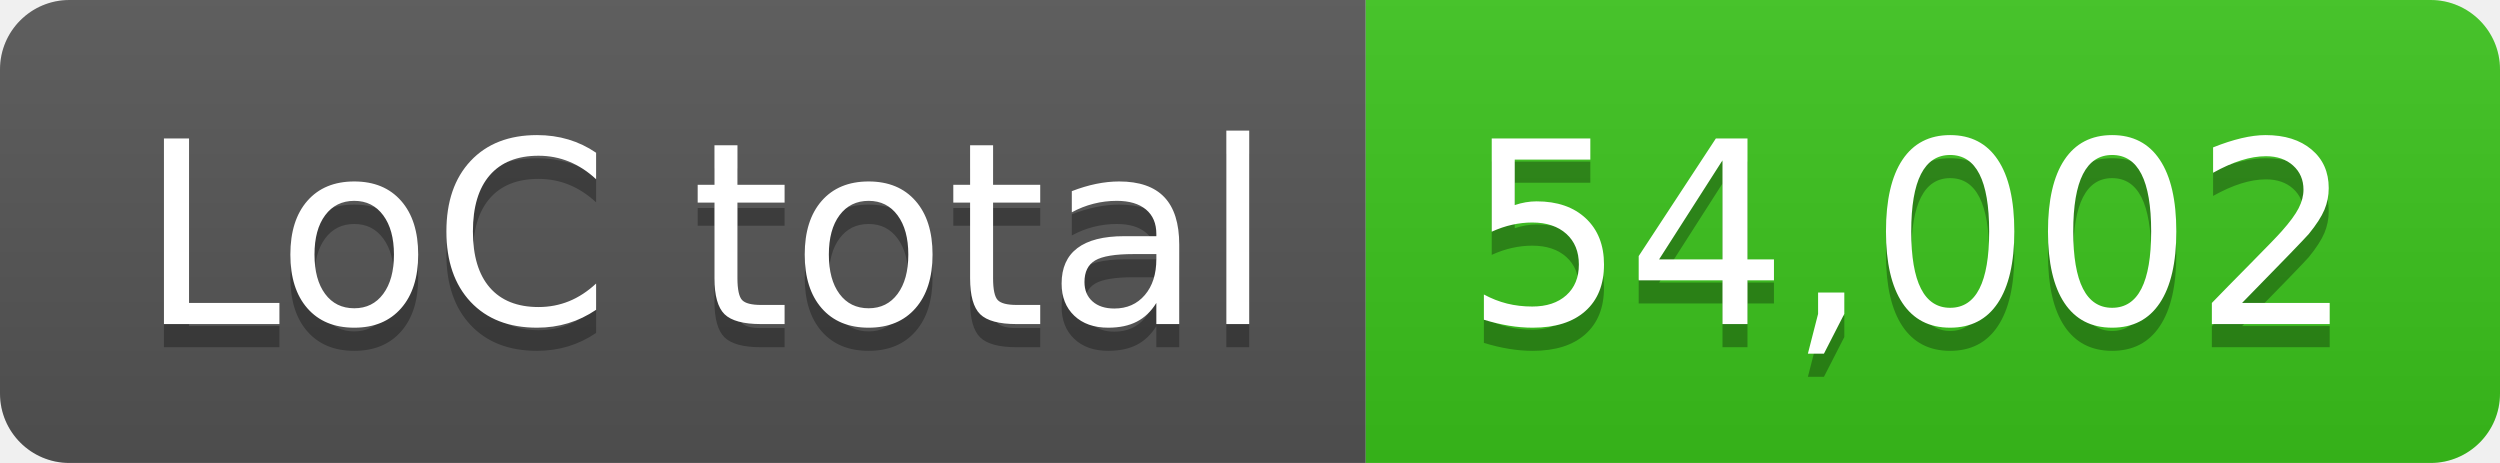
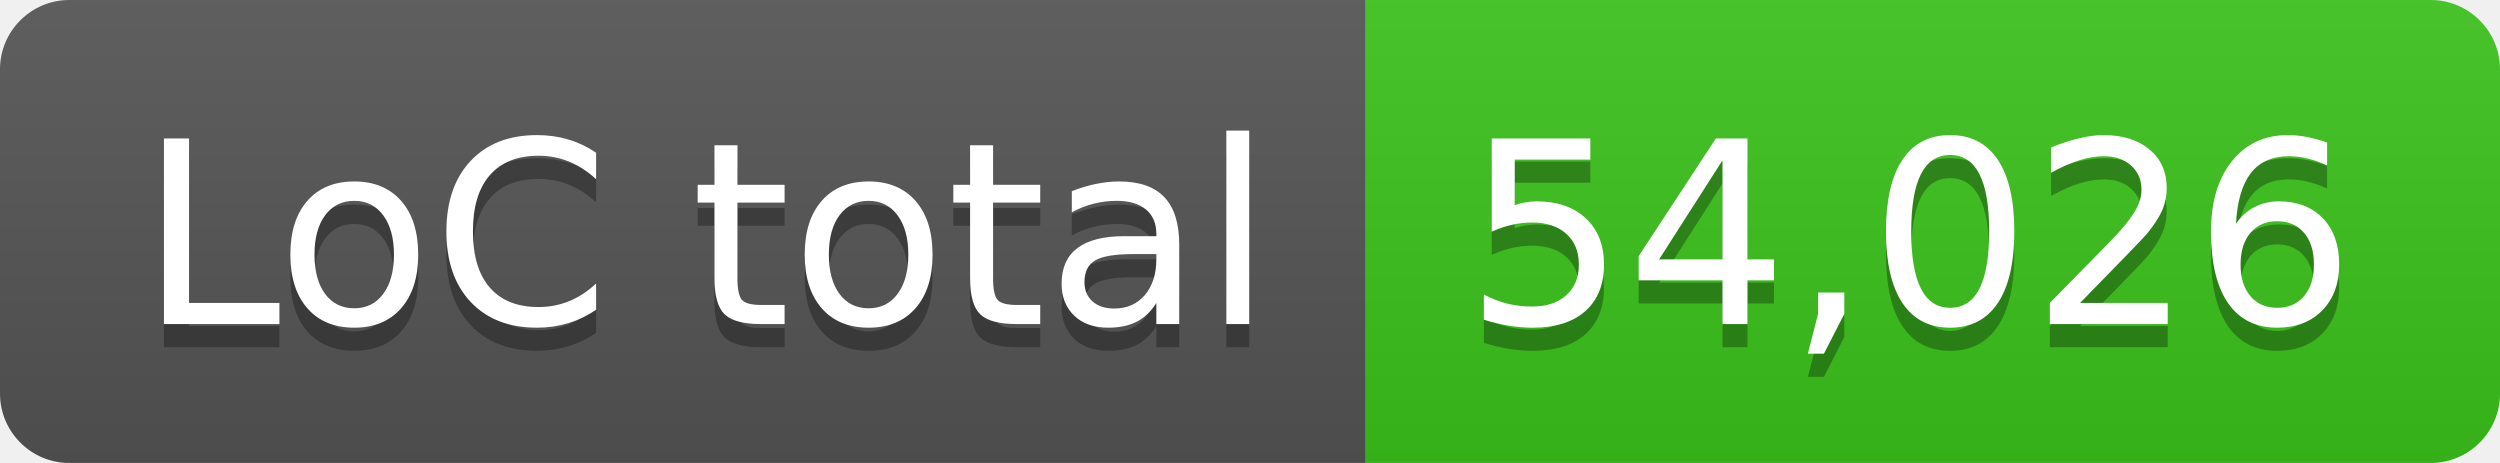
- <svg xmlns="http://www.w3.org/2000/svg" width="108" height="20" role="img" aria-label="LoC total: 54,002">
+ <svg xmlns="http://www.w3.org/2000/svg" width="108" height="20" role="img" aria-label="LoC total: 54,026">
  <linearGradient id="s" x2="0" y2="100%">
    <stop offset="0" stop-color="#bbb" stop-opacity=".1" />
    <stop offset="1" stop-opacity=".1" />
  </linearGradient>
  <clipPath id="r">
    <rect width="108" height="20" rx="3" fill="#fff" />
  </clipPath>
  <g clip-path="url(#r)">
    <rect width="59" height="20" fill="#555" />
    <rect x="59" width="49" height="20" fill="#3bc41c" />
    <rect width="108" height="20" fill="url(#s)" />
  </g>
  <g fill="#fff" text-anchor="middle" font-family="Verdana,Geneva,DejaVu Sans,sans-serif" text-rendering="geometricPrecision" font-size="110">
    <text aria-hidden="true" x="305" y="150" fill="#010101" fill-opacity=".3" transform="scale(.1)" textLength="490">LoC total</text>
    <text x="305" y="140" transform="scale(.1)" fill="#fff" textLength="490">LoC total</text>
-     <text aria-hidden="true" x="825" y="150" fill="#010101" fill-opacity=".3" transform="scale(.1)" textLength="390">54,002</text>
-     <text x="825" y="140" transform="scale(.1)" fill="#fff" textLength="390">54,002</text>
+     <text aria-hidden="true" x="825" y="150" fill="#010101" fill-opacity=".3" transform="scale(.1)" textLength="390">54,026</text>
+     <text x="825" y="140" transform="scale(.1)" fill="#fff" textLength="390">54,026</text>
  </g>
</svg>
